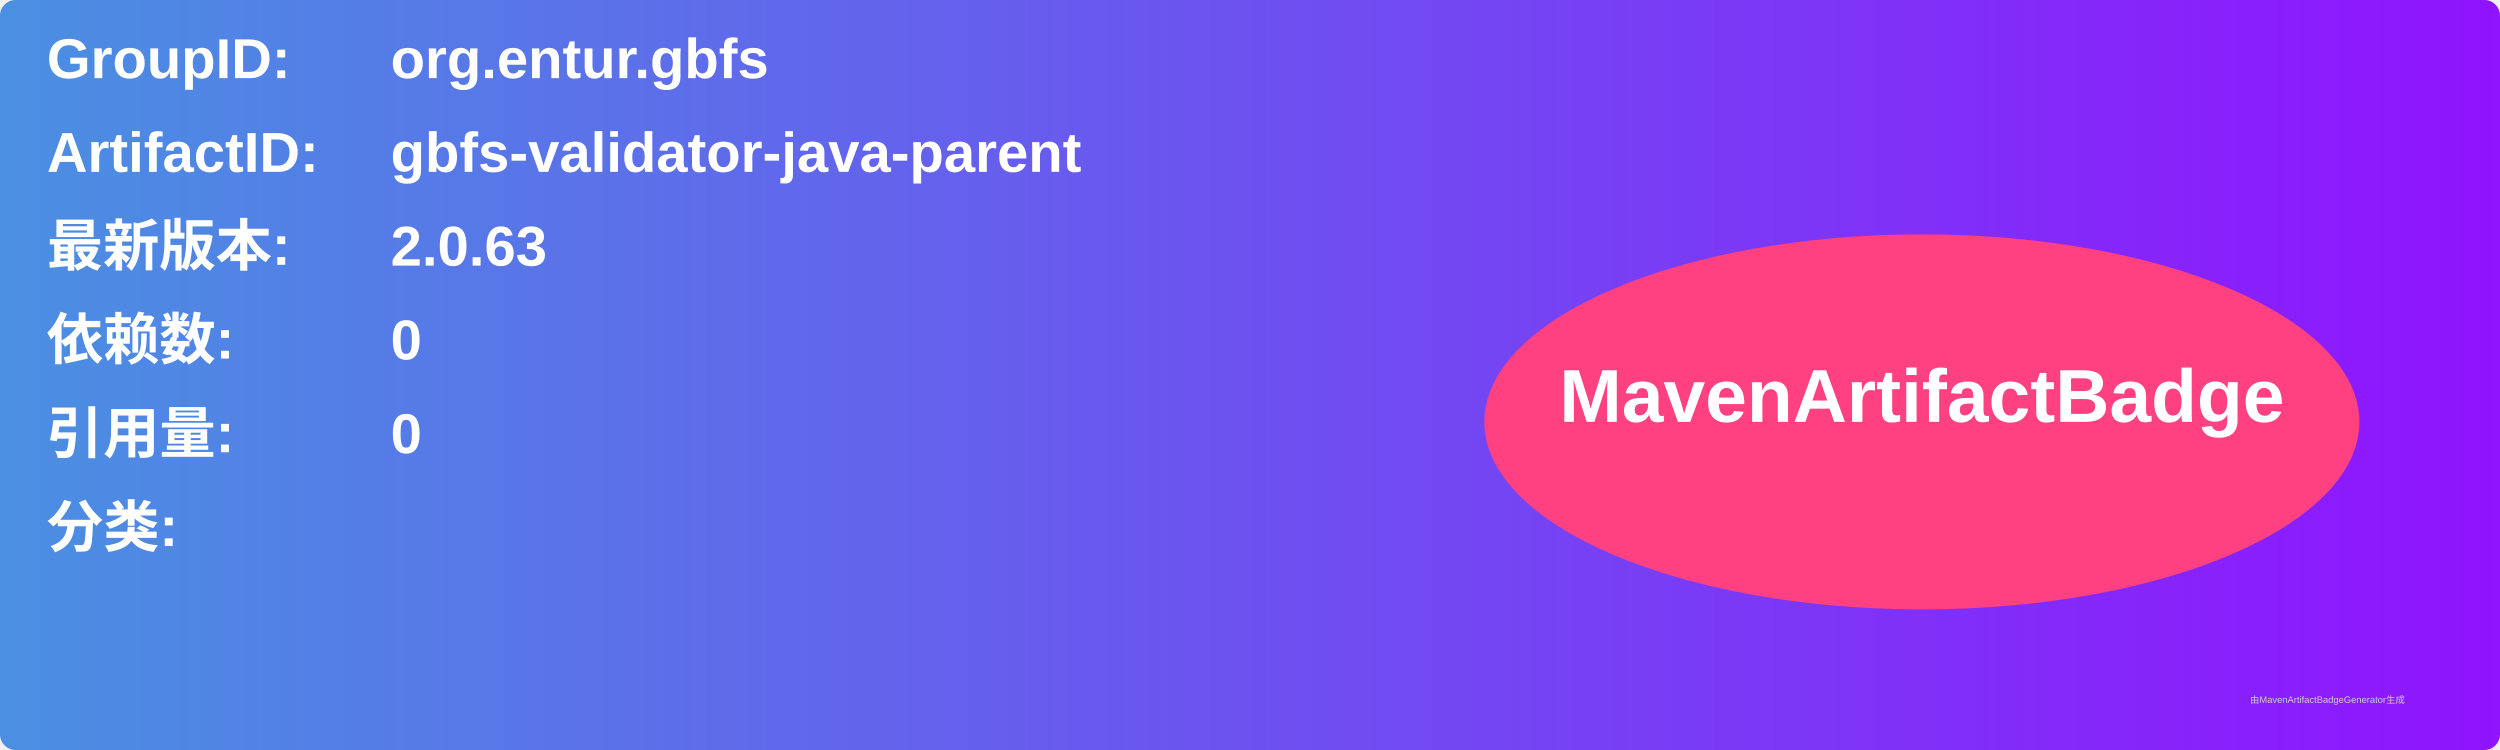
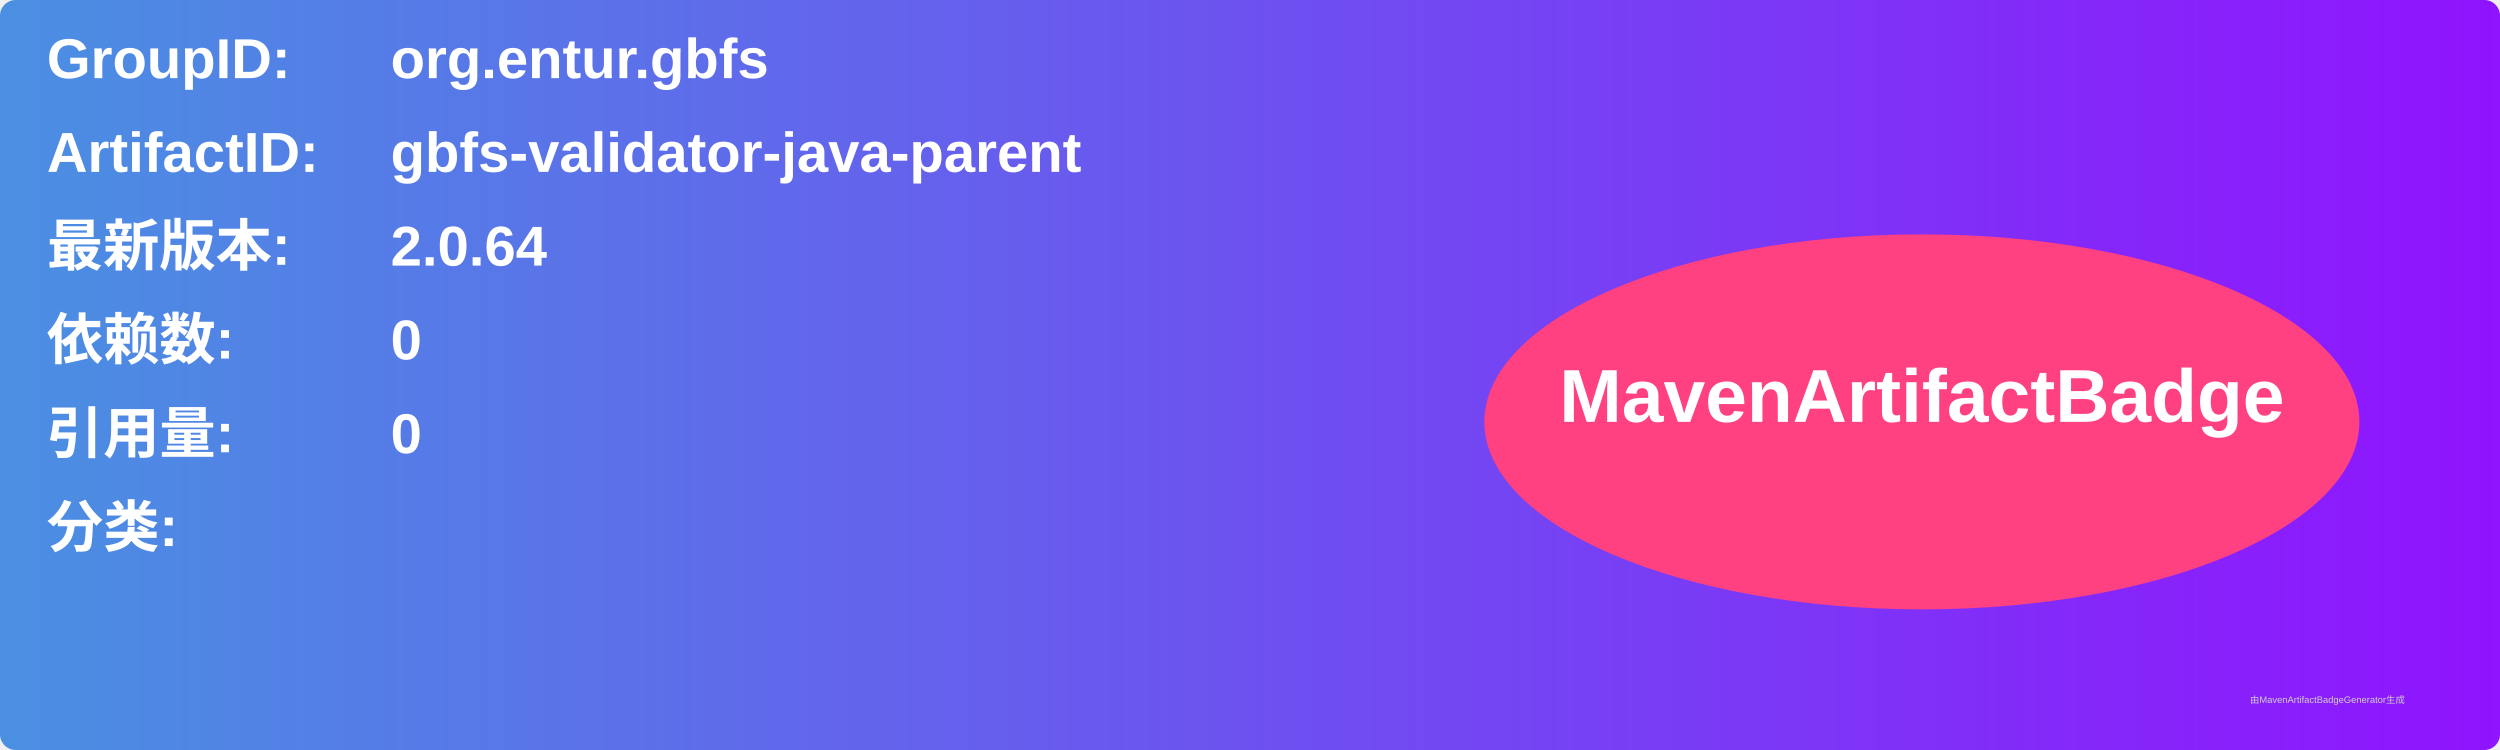
<svg xmlns="http://www.w3.org/2000/svg" width="800" height="240" viewBox="0 0 800 240">
  <linearGradient id="grad" x1="0%" y1="0%" x2="100%" y2="0%">
    <stop offset="0%" stop-color="#4a90e2" />
    <stop offset="100%" stop-color="#9013fe" />
  </linearGradient>
  <rect width="100%" height="100%" rx="5" ry="5" fill="url(#grad)" />
  <g transform="translate(15, 15)">
    <text x="0" y="10" font-family="Arial" font-size="18" fill="white" font-weight="bold" width="260">GroupID:</text>
    <text x="110" y="10" font-family="Arial" font-size="18" fill="white" font-weight="bold" width="460">org.entur.gbfs</text>
    <text x="0" y="40" font-family="Arial" font-size="18" fill="white" font-weight="bold" width="260">ArtifactID:</text>
    <text x="110" y="40" font-family="Arial" font-size="18" fill="white" font-weight="bold" width="460">gbfs-validator-java-parent</text>
    <text x="0" y="70" font-family="Arial" font-size="18" fill="white" font-weight="bold">最新版本:</text>
    <text x="110" y="70" font-family="Arial" font-size="18" fill="white" font-weight="bold">
-       <tspan font-weight="bold">2.0.63</tspan>
+       <tspan font-weight="bold">2.0.64</tspan>
    </text>
    <text x="0" y="100" font-family="Arial" font-size="18" fill="white" font-weight="bold">依赖数: </text>
    <text x="110" y="100" font-family="Arial" font-size="18" fill="white">
      <tspan font-weight="bold">0</tspan>
    </text>
    <text x="0" y="130" font-family="Arial" font-size="18" fill="white" font-weight="bold">引用量: </text>
    <text x="110" y="130" font-family="Arial" font-size="18" fill="white">
      <tspan font-weight="bold">0</tspan>
    </text>
    <text x="0" y="160" font-family="Arial" font-size="18" fill="white" font-weight="bold">分类:</text>
    <text x="10" y="190" font-family="Arial" font-size="10" fill="white">
      <tspan font-weight="bold" />
    </text>
    <ellipse cx="600" cy="120" rx="140" ry="60" fill="#ff4081" />
    <text x="600" y="120" text-anchor="middle" font-family="Arial" font-size="24" fill="white" font-weight="bold">MavenArtifactBadge</text>
  </g>
  <text x="720" y="225" font-family="Arial" font-size="3" fill="#d0d0d0">由MavenArtifactBadgeGenerator生成</text>
</svg>
